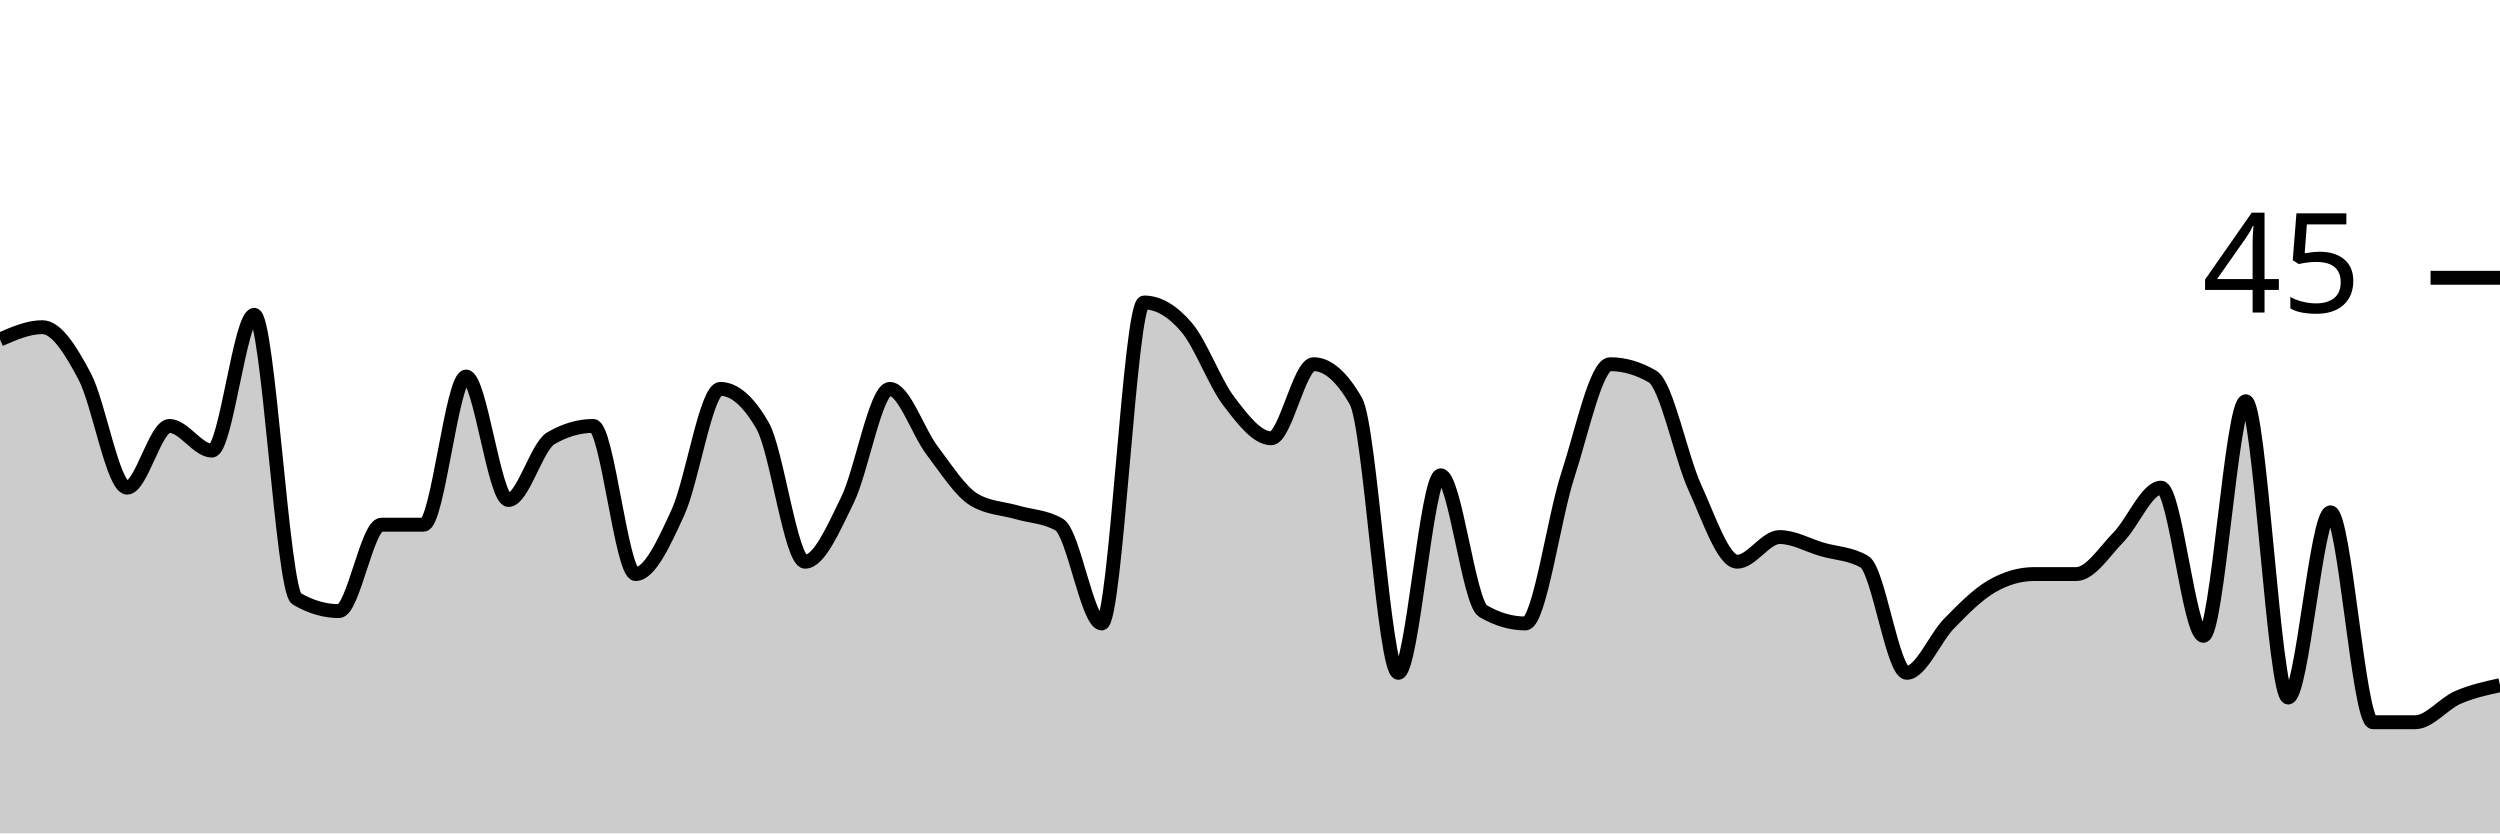
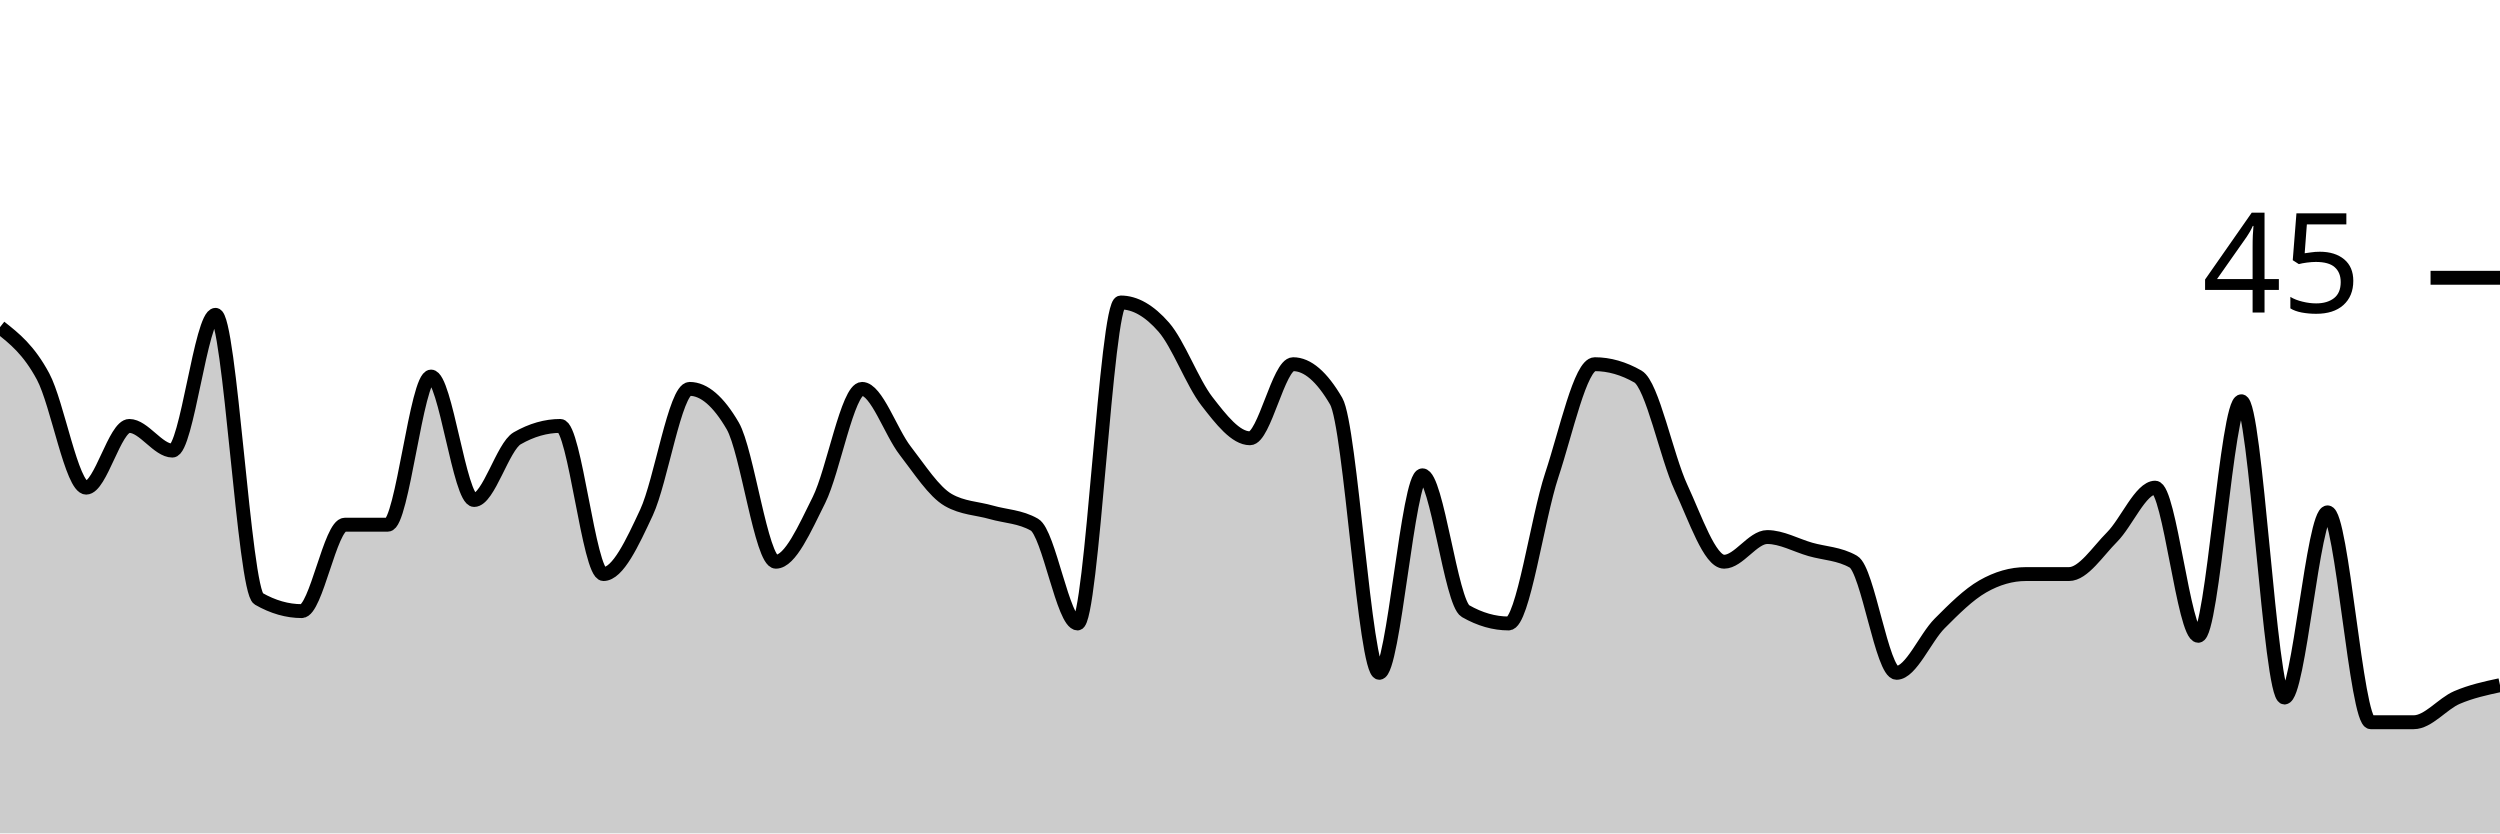
<svg xmlns="http://www.w3.org/2000/svg" viewBox="0 0 180 60">
  <g transform="translate(0,20)">
-     <path class="area" fill="rgba(0, 0, 0, 0.2)" d="M0,4.444C1.017,4,2.034,3.556,3.051,3.556C4.068,3.556,5.085,5.185,6.102,7.111C7.119,9.037,8.136,15.111,9.153,15.111C10.169,15.111,11.186,10.667,12.203,10.667C13.22,10.667,14.237,12.444,15.254,12.444C16.271,12.444,17.288,2.667,18.305,2.667C19.322,2.667,20.339,22.519,21.356,23.111C22.373,23.704,23.39,24,24.407,24C25.424,24,26.441,17.778,27.458,17.778C28.475,17.778,29.492,17.778,30.508,17.778C31.525,17.778,32.542,7.111,33.559,7.111C34.576,7.111,35.593,16,36.61,16C37.627,16,38.644,12.148,39.661,11.556C40.678,10.963,41.695,10.667,42.712,10.667C43.729,10.667,44.746,21.333,45.763,21.333C46.78,21.333,47.797,19.111,48.814,16.889C49.831,14.667,50.847,8,51.864,8C52.881,8,53.898,8.889,54.915,10.667C55.932,12.444,56.949,20.444,57.966,20.444C58.983,20.444,60,18.074,61.017,16C62.034,13.926,63.051,8,64.068,8C65.085,8,66.102,11.111,67.119,12.444C68.136,13.778,69.153,15.407,70.169,16C71.186,16.593,72.203,16.593,73.22,16.889C74.237,17.185,75.254,17.185,76.271,17.778C77.288,18.37,78.305,24.889,79.322,24.889C80.339,24.889,81.356,1.778,82.373,1.778C83.39,1.778,84.407,2.37,85.424,3.556C86.441,4.741,87.458,7.556,88.475,8.889C89.492,10.222,90.508,11.556,91.525,11.556C92.542,11.556,93.559,6.222,94.576,6.222C95.593,6.222,96.61,7.111,97.627,8.889C98.644,10.667,99.661,28.444,100.678,28.444C101.695,28.444,102.712,14.222,103.729,14.222C104.746,14.222,105.763,23.407,106.78,24C107.797,24.593,108.814,24.889,109.831,24.889C110.847,24.889,111.864,17.333,112.881,14.222C113.898,11.111,114.915,6.222,115.932,6.222C116.949,6.222,117.966,6.519,118.983,7.111C120,7.704,121.017,12.889,122.034,15.111C123.051,17.333,124.068,20.444,125.085,20.444C126.102,20.444,127.119,18.667,128.136,18.667C129.153,18.667,130.169,19.259,131.186,19.556C132.203,19.852,133.22,19.852,134.237,20.444C135.254,21.037,136.271,28.444,137.288,28.444C138.305,28.444,139.322,25.926,140.339,24.889C141.356,23.852,142.373,22.815,143.39,22.222C144.407,21.63,145.424,21.333,146.441,21.333C147.458,21.333,148.475,21.333,149.492,21.333C150.508,21.333,151.525,19.704,152.542,18.667C153.559,17.63,154.576,15.111,155.593,15.111C156.61,15.111,157.627,25.778,158.644,25.778C159.661,25.778,160.678,8.889,161.695,8.889C162.712,8.889,163.729,30.222,164.746,30.222C165.763,30.222,166.78,16.889,167.797,16.889C168.814,16.889,169.831,32,170.847,32C171.864,32,172.881,32,173.898,32C174.915,32,175.932,30.667,176.949,30.222C177.966,29.778,178.983,29.556,180,29.333L180,40C178.983,40,177.966,40,176.949,40C175.932,40,174.915,40,173.898,40C172.881,40,171.864,40,170.847,40C169.831,40,168.814,40,167.797,40C166.78,40,165.763,40,164.746,40C163.729,40,162.712,40,161.695,40C160.678,40,159.661,40,158.644,40C157.627,40,156.61,40,155.593,40C154.576,40,153.559,40,152.542,40C151.525,40,150.508,40,149.492,40C148.475,40,147.458,40,146.441,40C145.424,40,144.407,40,143.39,40C142.373,40,141.356,40,140.339,40C139.322,40,138.305,40,137.288,40C136.271,40,135.254,40,134.237,40C133.22,40,132.203,40,131.186,40C130.169,40,129.153,40,128.136,40C127.119,40,126.102,40,125.085,40C124.068,40,123.051,40,122.034,40C121.017,40,120,40,118.983,40C117.966,40,116.949,40,115.932,40C114.915,40,113.898,40,112.881,40C111.864,40,110.847,40,109.831,40C108.814,40,107.797,40,106.78,40C105.763,40,104.746,40,103.729,40C102.712,40,101.695,40,100.678,40C99.661,40,98.644,40,97.627,40C96.61,40,95.593,40,94.576,40C93.559,40,92.542,40,91.525,40C90.508,40,89.492,40,88.475,40C87.458,40,86.441,40,85.424,40C84.407,40,83.39,40,82.373,40C81.356,40,80.339,40,79.322,40C78.305,40,77.288,40,76.271,40C75.254,40,74.237,40,73.22,40C72.203,40,71.186,40,70.169,40C69.153,40,68.136,40,67.119,40C66.102,40,65.085,40,64.068,40C63.051,40,62.034,40,61.017,40C60,40,58.983,40,57.966,40C56.949,40,55.932,40,54.915,40C53.898,40,52.881,40,51.864,40C50.847,40,49.831,40,48.814,40C47.797,40,46.78,40,45.763,40C44.746,40,43.729,40,42.712,40C41.695,40,40.678,40,39.661,40C38.644,40,37.627,40,36.61,40C35.593,40,34.576,40,33.559,40C32.542,40,31.525,40,30.508,40C29.492,40,28.475,40,27.458,40C26.441,40,25.424,40,24.407,40C23.39,40,22.373,40,21.356,40C20.339,40,19.322,40,18.305,40C17.288,40,16.271,40,15.254,40C14.237,40,13.22,40,12.203,40C11.186,40,10.169,40,9.153,40C8.136,40,7.119,40,6.102,40C5.085,40,4.068,40,3.051,40C2.034,40,1.017,40,0,40Z" />
-     <path class="line" stroke="black" fill="none" d="M0,4.444C1.017,4,2.034,3.556,3.051,3.556C4.068,3.556,5.085,5.185,6.102,7.111C7.119,9.037,8.136,15.111,9.153,15.111C10.169,15.111,11.186,10.667,12.203,10.667C13.22,10.667,14.237,12.444,15.254,12.444C16.271,12.444,17.288,2.667,18.305,2.667C19.322,2.667,20.339,22.519,21.356,23.111C22.373,23.704,23.39,24,24.407,24C25.424,24,26.441,17.778,27.458,17.778C28.475,17.778,29.492,17.778,30.508,17.778C31.525,17.778,32.542,7.111,33.559,7.111C34.576,7.111,35.593,16,36.61,16C37.627,16,38.644,12.148,39.661,11.556C40.678,10.963,41.695,10.667,42.712,10.667C43.729,10.667,44.746,21.333,45.763,21.333C46.78,21.333,47.797,19.111,48.814,16.889C49.831,14.667,50.847,8,51.864,8C52.881,8,53.898,8.889,54.915,10.667C55.932,12.444,56.949,20.444,57.966,20.444C58.983,20.444,60,18.074,61.017,16C62.034,13.926,63.051,8,64.068,8C65.085,8,66.102,11.111,67.119,12.444C68.136,13.778,69.153,15.407,70.169,16C71.186,16.593,72.203,16.593,73.22,16.889C74.237,17.185,75.254,17.185,76.271,17.778C77.288,18.37,78.305,24.889,79.322,24.889C80.339,24.889,81.356,1.778,82.373,1.778C83.39,1.778,84.407,2.37,85.424,3.556C86.441,4.741,87.458,7.556,88.475,8.889C89.492,10.222,90.508,11.556,91.525,11.556C92.542,11.556,93.559,6.222,94.576,6.222C95.593,6.222,96.61,7.111,97.627,8.889C98.644,10.667,99.661,28.444,100.678,28.444C101.695,28.444,102.712,14.222,103.729,14.222C104.746,14.222,105.763,23.407,106.78,24C107.797,24.593,108.814,24.889,109.831,24.889C110.847,24.889,111.864,17.333,112.881,14.222C113.898,11.111,114.915,6.222,115.932,6.222C116.949,6.222,117.966,6.519,118.983,7.111C120,7.704,121.017,12.889,122.034,15.111C123.051,17.333,124.068,20.444,125.085,20.444C126.102,20.444,127.119,18.667,128.136,18.667C129.153,18.667,130.169,19.259,131.186,19.556C132.203,19.852,133.22,19.852,134.237,20.444C135.254,21.037,136.271,28.444,137.288,28.444C138.305,28.444,139.322,25.926,140.339,24.889C141.356,23.852,142.373,22.815,143.39,22.222C144.407,21.63,145.424,21.333,146.441,21.333C147.458,21.333,148.475,21.333,149.492,21.333C150.508,21.333,151.525,19.704,152.542,18.667C153.559,17.63,154.576,15.111,155.593,15.111C156.61,15.111,157.627,25.778,158.644,25.778C159.661,25.778,160.678,8.889,161.695,8.889C162.712,8.889,163.729,30.222,164.746,30.222C165.763,30.222,166.78,16.889,167.797,16.889C168.814,16.889,169.831,32,170.847,32C171.864,32,172.881,32,173.898,32C174.915,32,175.932,30.667,176.949,30.222C177.966,29.778,178.983,29.556,180,29.333" />
+     <path class="area" fill="rgba(0, 0, 0, 0.2)" d="M0,3.556C1.034,4.37,2.069,5.185,3.103,7.111C4.138,9.037,5.172,15.111,6.207,15.111C7.241,15.111,8.276,10.667,9.31,10.667C10.345,10.667,11.379,12.444,12.414,12.444C13.448,12.444,14.483,2.667,15.517,2.667C16.552,2.667,17.586,22.519,18.621,23.111C19.655,23.704,20.69,24,21.724,24C22.759,24,23.793,17.778,24.828,17.778C25.862,17.778,26.897,17.778,27.931,17.778C28.966,17.778,30,7.111,31.034,7.111C32.069,7.111,33.103,16,34.138,16C35.172,16,36.207,12.148,37.241,11.556C38.276,10.963,39.31,10.667,40.345,10.667C41.379,10.667,42.414,21.333,43.448,21.333C44.483,21.333,45.517,19.111,46.552,16.889C47.586,14.667,48.621,8,49.655,8C50.69,8,51.724,8.889,52.759,10.667C53.793,12.444,54.828,20.444,55.862,20.444C56.897,20.444,57.931,18.074,58.966,16C60,13.926,61.034,8,62.069,8C63.103,8,64.138,11.111,65.172,12.444C66.207,13.778,67.241,15.407,68.276,16C69.31,16.593,70.345,16.593,71.379,16.889C72.414,17.185,73.448,17.185,74.483,17.778C75.517,18.37,76.552,24.889,77.586,24.889C78.621,24.889,79.655,1.778,80.69,1.778C81.724,1.778,82.759,2.37,83.793,3.556C84.828,4.741,85.862,7.556,86.897,8.889C87.931,10.222,88.966,11.556,90,11.556C91.034,11.556,92.069,6.222,93.103,6.222C94.138,6.222,95.172,7.111,96.207,8.889C97.241,10.667,98.276,28.444,99.31,28.444C100.345,28.444,101.379,14.222,102.414,14.222C103.448,14.222,104.483,23.407,105.517,24C106.552,24.593,107.586,24.889,108.621,24.889C109.655,24.889,110.69,17.333,111.724,14.222C112.759,11.111,113.793,6.222,114.828,6.222C115.862,6.222,116.897,6.519,117.931,7.111C118.966,7.704,120,12.889,121.034,15.111C122.069,17.333,123.103,20.444,124.138,20.444C125.172,20.444,126.207,18.667,127.241,18.667C128.276,18.667,129.31,19.259,130.345,19.556C131.379,19.852,132.414,19.852,133.448,20.444C134.483,21.037,135.517,28.444,136.552,28.444C137.586,28.444,138.621,25.926,139.655,24.889C140.69,23.852,141.724,22.815,142.759,22.222C143.793,21.63,144.828,21.333,145.862,21.333C146.897,21.333,147.931,21.333,148.966,21.333C150,21.333,151.034,19.704,152.069,18.667C153.103,17.63,154.138,15.111,155.172,15.111C156.207,15.111,157.241,25.778,158.276,25.778C159.31,25.778,160.345,8.889,161.379,8.889C162.414,8.889,163.448,30.222,164.483,30.222C165.517,30.222,166.552,16.889,167.586,16.889C168.621,16.889,169.655,32,170.69,32C171.724,32,172.759,32,173.793,32C174.828,32,175.862,30.667,176.897,30.222C177.931,29.778,178.966,29.556,180,29.333L180,40C178.966,40,177.931,40,176.897,40C175.862,40,174.828,40,173.793,40C172.759,40,171.724,40,170.69,40C169.655,40,168.621,40,167.586,40C166.552,40,165.517,40,164.483,40C163.448,40,162.414,40,161.379,40C160.345,40,159.31,40,158.276,40C157.241,40,156.207,40,155.172,40C154.138,40,153.103,40,152.069,40C151.034,40,150,40,148.966,40C147.931,40,146.897,40,145.862,40C144.828,40,143.793,40,142.759,40C141.724,40,140.69,40,139.655,40C138.621,40,137.586,40,136.552,40C135.517,40,134.483,40,133.448,40C132.414,40,131.379,40,130.345,40C129.31,40,128.276,40,127.241,40C126.207,40,125.172,40,124.138,40C123.103,40,122.069,40,121.034,40C120,40,118.966,40,117.931,40C116.897,40,115.862,40,114.828,40C113.793,40,112.759,40,111.724,40C110.69,40,109.655,40,108.621,40C107.586,40,106.552,40,105.517,40C104.483,40,103.448,40,102.414,40C101.379,40,100.345,40,99.31,40C98.276,40,97.241,40,96.207,40C95.172,40,94.138,40,93.103,40C92.069,40,91.034,40,90,40C88.966,40,87.931,40,86.897,40C85.862,40,84.828,40,83.793,40C82.759,40,81.724,40,80.69,40C79.655,40,78.621,40,77.586,40C76.552,40,75.517,40,74.483,40C73.448,40,72.414,40,71.379,40C70.345,40,69.31,40,68.276,40C67.241,40,66.207,40,65.172,40C64.138,40,63.103,40,62.069,40C61.034,40,60,40,58.966,40C57.931,40,56.897,40,55.862,40C54.828,40,53.793,40,52.759,40C51.724,40,50.69,40,49.655,40C48.621,40,47.586,40,46.552,40C45.517,40,44.483,40,43.448,40C42.414,40,41.379,40,40.345,40C39.31,40,38.276,40,37.241,40C36.207,40,35.172,40,34.138,40C33.103,40,32.069,40,31.034,40C30,40,28.966,40,27.931,40C26.897,40,25.862,40,24.828,40C23.793,40,22.759,40,21.724,40C20.69,40,19.655,40,18.621,40C17.586,40,16.552,40,15.517,40C14.483,40,13.448,40,12.414,40C11.379,40,10.345,40,9.31,40C8.276,40,7.241,40,6.207,40C5.172,40,4.138,40,3.103,40C2.069,40,1.034,40,0,40Z" />
+     <path class="line" stroke="black" fill="none" d="M0,3.556C1.034,4.37,2.069,5.185,3.103,7.111C4.138,9.037,5.172,15.111,6.207,15.111C7.241,15.111,8.276,10.667,9.31,10.667C10.345,10.667,11.379,12.444,12.414,12.444C13.448,12.444,14.483,2.667,15.517,2.667C16.552,2.667,17.586,22.519,18.621,23.111C19.655,23.704,20.69,24,21.724,24C22.759,24,23.793,17.778,24.828,17.778C25.862,17.778,26.897,17.778,27.931,17.778C28.966,17.778,30,7.111,31.034,7.111C32.069,7.111,33.103,16,34.138,16C35.172,16,36.207,12.148,37.241,11.556C38.276,10.963,39.31,10.667,40.345,10.667C41.379,10.667,42.414,21.333,43.448,21.333C44.483,21.333,45.517,19.111,46.552,16.889C47.586,14.667,48.621,8,49.655,8C50.69,8,51.724,8.889,52.759,10.667C53.793,12.444,54.828,20.444,55.862,20.444C56.897,20.444,57.931,18.074,58.966,16C60,13.926,61.034,8,62.069,8C63.103,8,64.138,11.111,65.172,12.444C66.207,13.778,67.241,15.407,68.276,16C69.31,16.593,70.345,16.593,71.379,16.889C72.414,17.185,73.448,17.185,74.483,17.778C75.517,18.37,76.552,24.889,77.586,24.889C78.621,24.889,79.655,1.778,80.69,1.778C81.724,1.778,82.759,2.37,83.793,3.556C84.828,4.741,85.862,7.556,86.897,8.889C87.931,10.222,88.966,11.556,90,11.556C91.034,11.556,92.069,6.222,93.103,6.222C94.138,6.222,95.172,7.111,96.207,8.889C97.241,10.667,98.276,28.444,99.31,28.444C100.345,28.444,101.379,14.222,102.414,14.222C103.448,14.222,104.483,23.407,105.517,24C106.552,24.593,107.586,24.889,108.621,24.889C109.655,24.889,110.69,17.333,111.724,14.222C112.759,11.111,113.793,6.222,114.828,6.222C115.862,6.222,116.897,6.519,117.931,7.111C118.966,7.704,120,12.889,121.034,15.111C122.069,17.333,123.103,20.444,124.138,20.444C125.172,20.444,126.207,18.667,127.241,18.667C128.276,18.667,129.31,19.259,130.345,19.556C131.379,19.852,132.414,19.852,133.448,20.444C134.483,21.037,135.517,28.444,136.552,28.444C137.586,28.444,138.621,25.926,139.655,24.889C140.69,23.852,141.724,22.815,142.759,22.222C143.793,21.63,144.828,21.333,145.862,21.333C146.897,21.333,147.931,21.333,148.966,21.333C150,21.333,151.034,19.704,152.069,18.667C153.103,17.63,154.138,15.111,155.172,15.111C156.207,15.111,157.241,25.778,158.276,25.778C159.31,25.778,160.345,8.889,161.379,8.889C162.414,8.889,163.448,30.222,164.483,30.222C165.517,30.222,166.552,16.889,167.586,16.889C168.621,16.889,169.655,32,170.69,32C171.724,32,172.759,32,173.793,32C174.828,32,175.862,30.667,176.897,30.222C177.931,29.778,178.966,29.556,180,29.333" />
    <path class="axis-ceiling" stroke-width="1" stroke="black" fill="none" d="M175,0L180,0" />
    <text class="axis-ceiling-label" font-family="sans-serif" text-anchor="end" font-size="10px" x="170" y="2.5">45</text>
  </g>
</svg>
